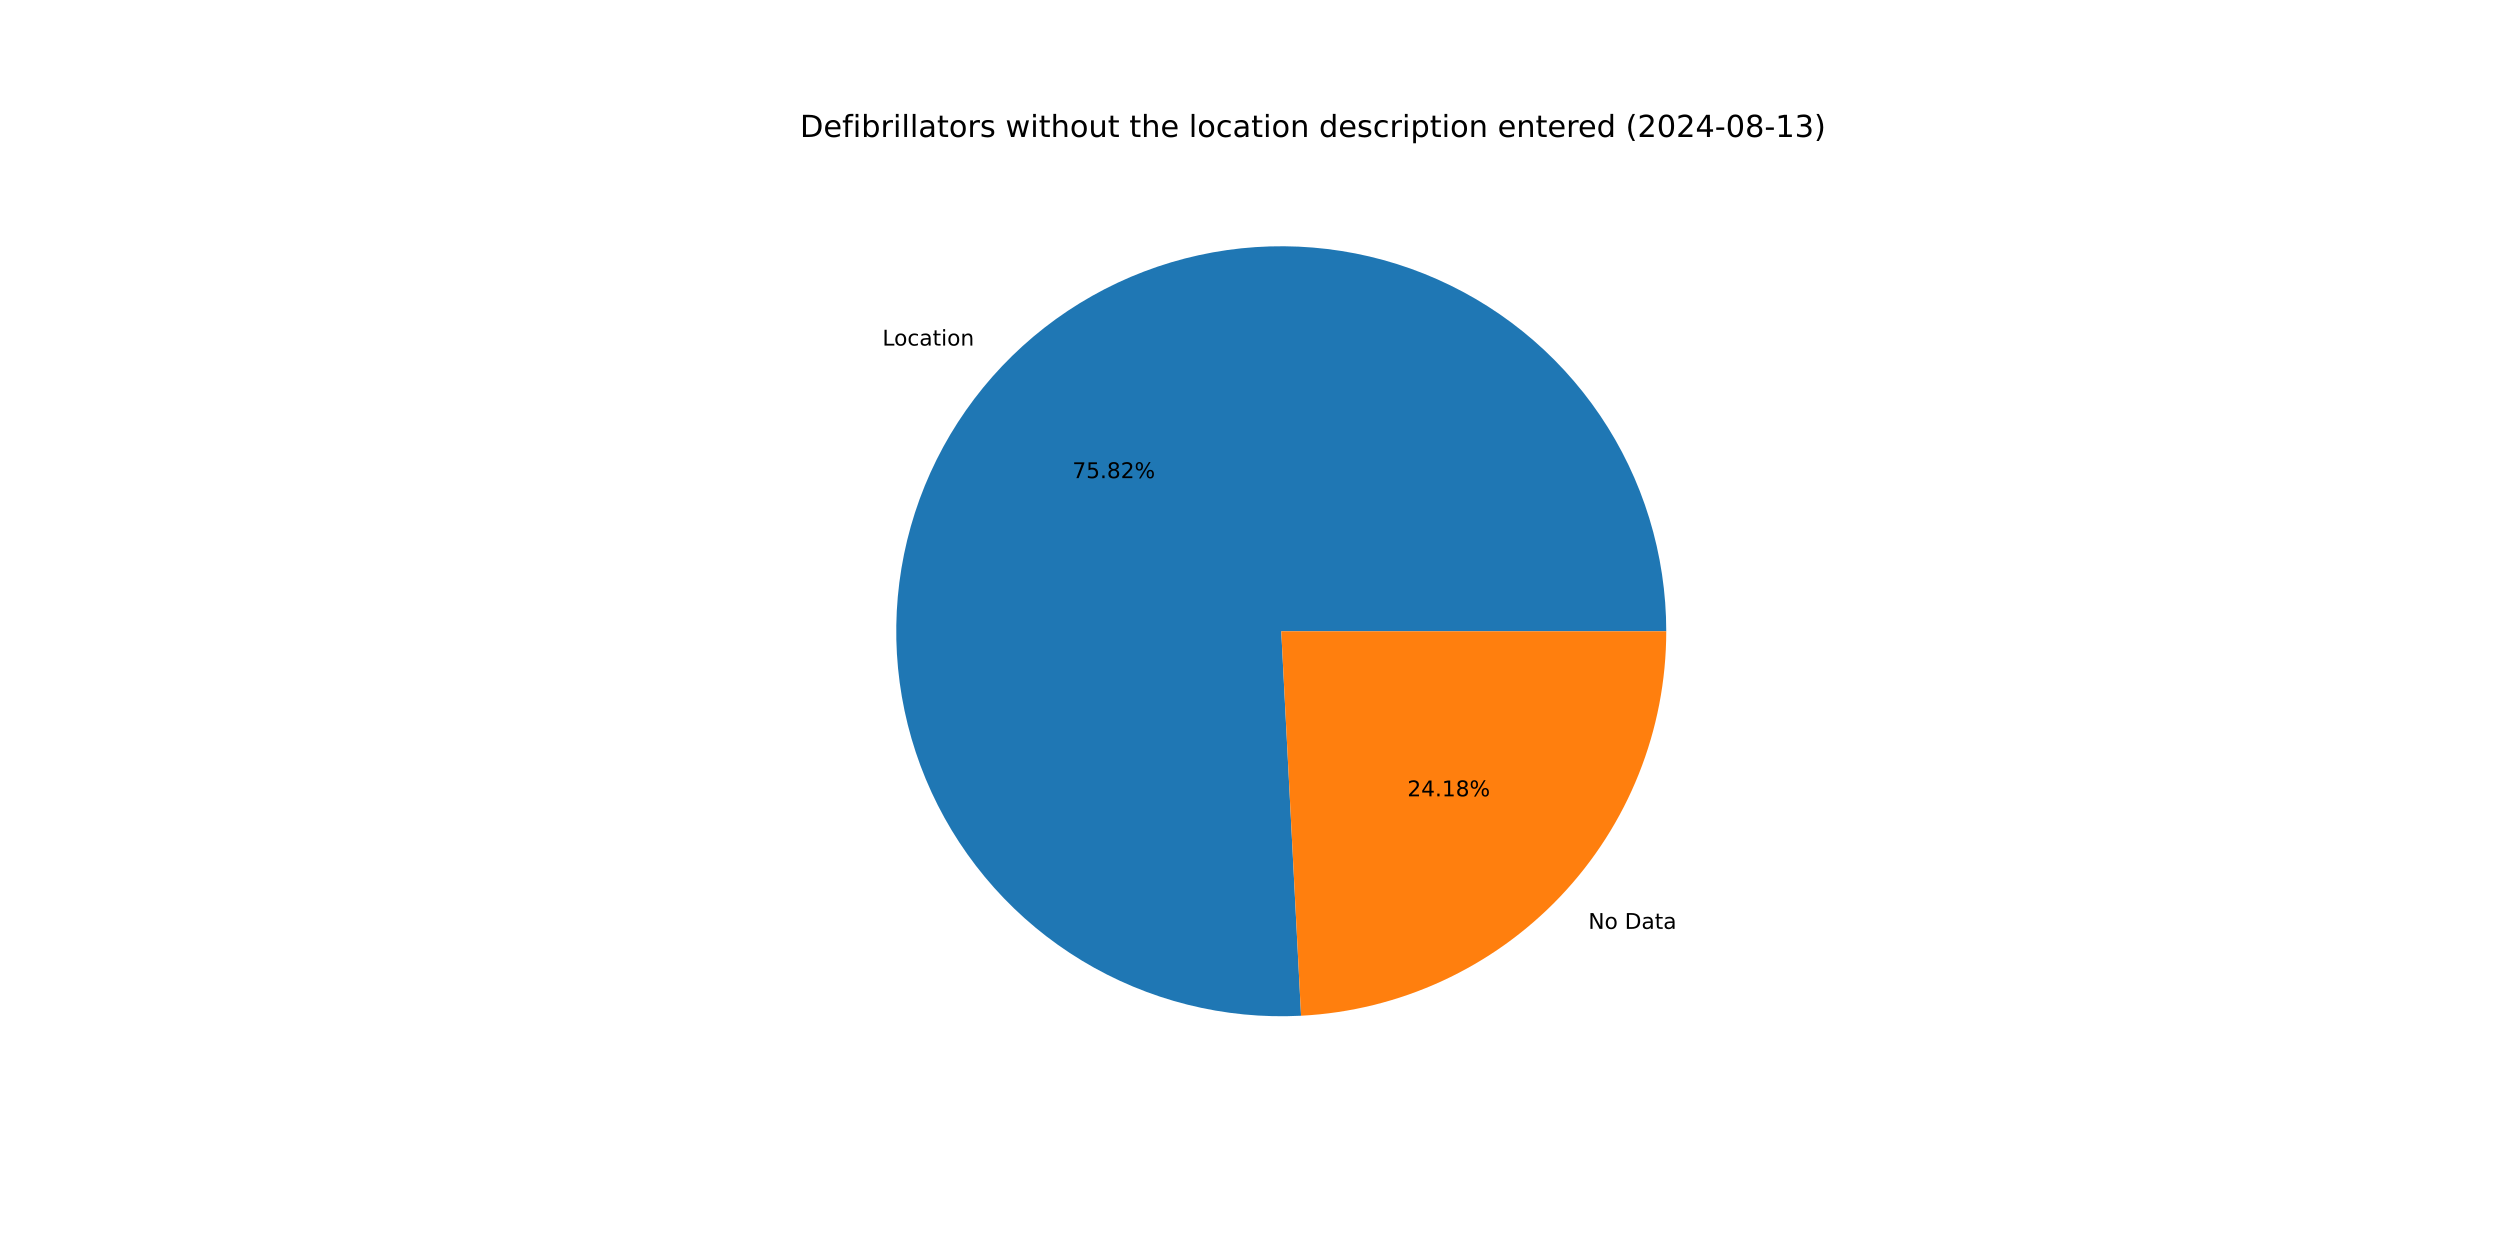
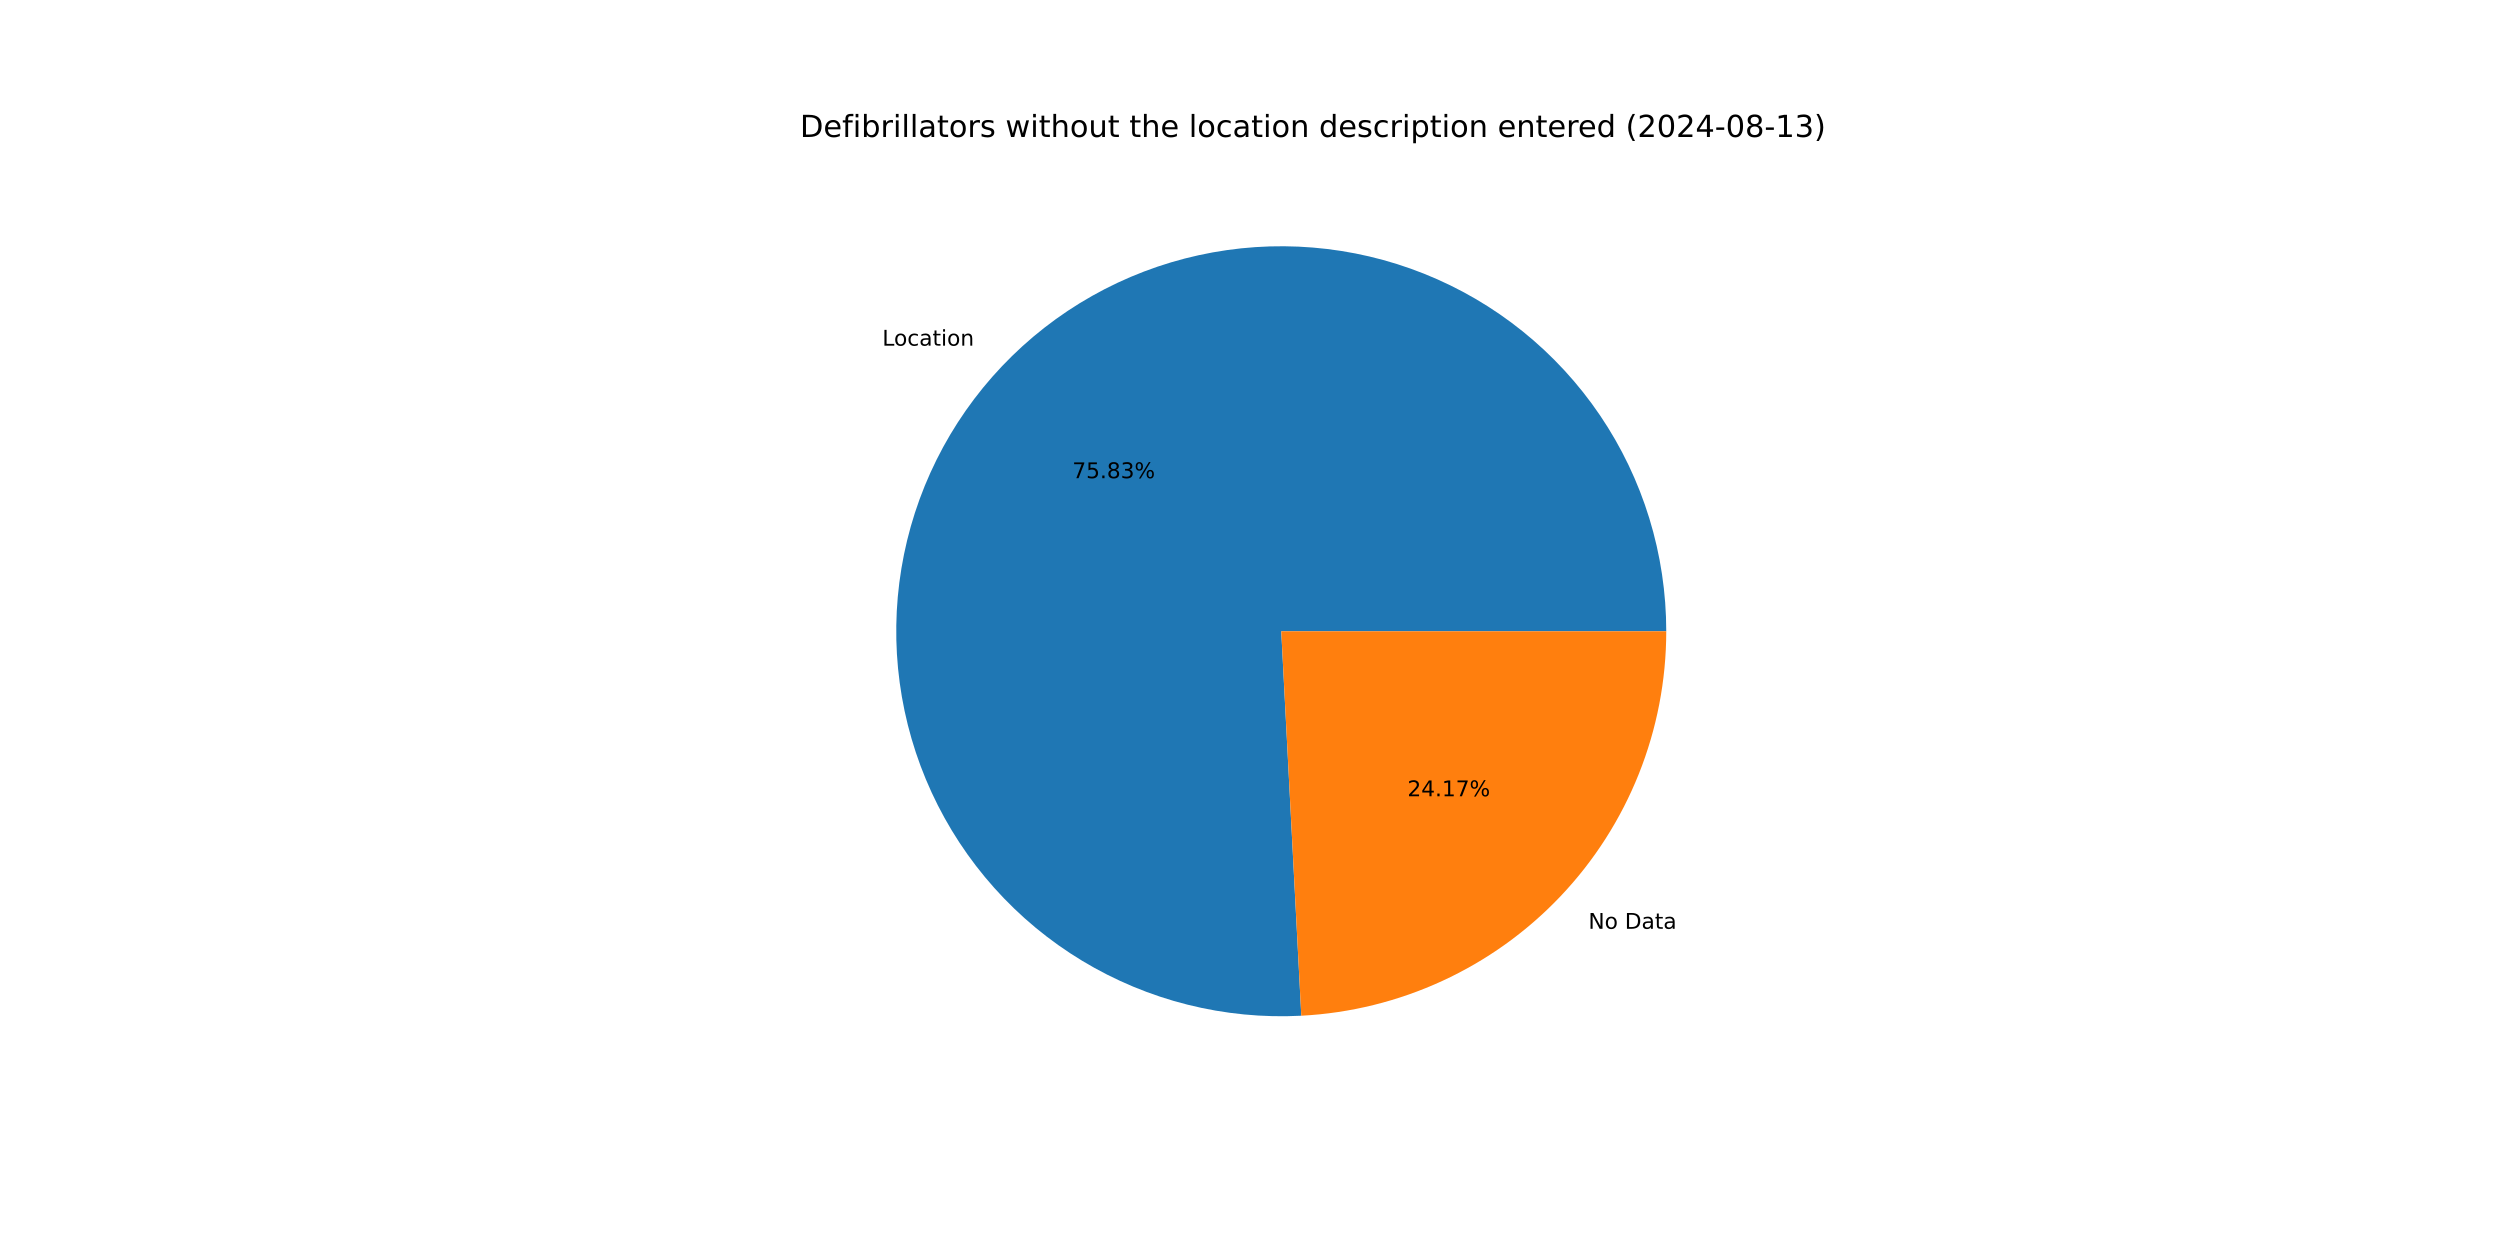
<svg xmlns="http://www.w3.org/2000/svg" xmlns:xlink="http://www.w3.org/1999/xlink" width="1152pt" height="576pt" viewBox="0 0 1152 576" version="1.1">
  <defs>
    <style type="text/css">*{stroke-linejoin: round; stroke-linecap: butt}</style>
  </defs>
  <g id="figure_1">
    <g id="patch_1">
      <path d="M 0 576  L 1152 576  L 1152 0  L 0 0  z " style="fill: #ffffff" />
    </g>
    <g id="axes_1">
      <g id="patch_2">
-         <path d="M 767.808 290.88  C 767.808 273.24 765.177 255.699 760.002 238.835  C 754.827 221.971 747.166 205.974 737.272 191.37  C 727.378 176.766 715.36 163.72 701.617 152.662  C 687.874 141.603 672.558 132.656 656.176 126.116  C 639.793 119.576 622.526 115.516 604.946 114.069  C 587.366 112.623 569.667 113.807 552.436 117.582  C 535.205 121.356 518.633 127.68 503.267 136.344  C 487.902 145.007 473.914 155.914 461.766 168.705  C 449.618 181.495 439.445 196.025 431.584 211.817  C 423.723 227.608 418.26 244.483 415.377 261.886  C 412.494 279.289 412.223 297.024 414.572 314.507  C 416.922 331.99 421.865 349.024 429.24 365.049  C 436.614 381.073 446.338 395.908 458.089 409.064  C 469.84 422.219 483.488 433.549 498.581 442.679  C 513.675 451.809 530.046 458.636 547.153 462.936  C 564.261 467.236 581.915 468.961 599.531 468.053  L 590.4 290.88  z " style="fill: #1f77b4" />
+         <path d="M 767.808 290.88  C 767.808 273.238 765.176 255.694 760 238.829  C 754.824 221.963 747.161 205.964 737.265 191.359  C 727.368 176.755 715.348 163.708 701.602 152.649  C 687.856 141.591 672.537 132.645 656.151 126.106  C 639.766 119.568 622.496 115.51 604.914 114.067  C 587.331 112.623 569.631 113.811 552.398 117.59  C 535.166 121.369 518.593 127.697 503.228 136.366  C 487.862 145.035 473.876 155.947 461.73 168.742  C 449.584 181.538 439.415 196.073 431.558 211.869  C 423.701 227.665 418.244 244.544 415.367 261.95  C 412.49 279.356 412.225 297.094 414.582 314.578  C 416.938 332.062 421.89 349.097 429.272 365.119  C 436.655 381.142 446.386 395.975 458.145 409.127  C 469.904 422.278 483.559 433.603 498.659 442.726  C 513.759 451.849 530.136 458.669 547.248 462.96  C 564.36 467.251 582.017 468.966 599.635 468.047  L 590.4 290.88  z " style="fill: #1f77b4" />
      </g>
      <g id="patch_3">
-         <path d="M 599.531 468.053  C 644.926 465.713 687.73 446.014 719.034 413.055  C 750.338 380.097 767.808 336.336 767.808 290.88  L 590.4 290.88  z " style="fill: #ff7f0e" />
+         <path d="M 599.635 468.047  C 645.011 465.682 687.788 445.973 719.07 413.018  C 750.352 380.063 767.808 336.318 767.808 290.88  L 590.4 290.88  z " style="fill: #ff7f0e" />
      </g>
      <g id="matplotlib.axis_1" />
      <g id="matplotlib.axis_2" />
      <g id="text_1">
-         <g transform="translate(406.6055 159.2464) scale(0.1 -0.1)">
+         <g transform="translate(406.5661 159.2878) scale(0.1 -0.1)">
          <defs>
            <path id="DejaVuSans-4c" d="M 628 4666  L 1259 4666  L 1259 531  L 3531 531  L 3531 0  L 628 0  L 628 4666  z " transform="scale(0.015625)" />
            <path id="DejaVuSans-6f" d="M 1959 3097  Q 1497 3097 1228 2736  Q 959 2375 959 1747  Q 959 1119 1226 758  Q 1494 397 1959 397  Q 2419 397 2687 759  Q 2956 1122 2956 1747  Q 2956 2369 2687 2733  Q 2419 3097 1959 3097  z M 1959 3584  Q 2709 3584 3137 3096  Q 3566 2609 3566 1747  Q 3566 888 3137 398  Q 2709 -91 1959 -91  Q 1206 -91 779 398  Q 353 888 353 1747  Q 353 2609 779 3096  Q 1206 3584 1959 3584  z " transform="scale(0.015625)" />
            <path id="DejaVuSans-63" d="M 3122 3366  L 3122 2828  Q 2878 2963 2633 3030  Q 2388 3097 2138 3097  Q 1578 3097 1268 2742  Q 959 2388 959 1747  Q 959 1106 1268 751  Q 1578 397 2138 397  Q 2388 397 2633 464  Q 2878 531 3122 666  L 3122 134  Q 2881 22 2623 -34  Q 2366 -91 2075 -91  Q 1284 -91 818 406  Q 353 903 353 1747  Q 353 2603 823 3093  Q 1294 3584 2113 3584  Q 2378 3584 2631 3529  Q 2884 3475 3122 3366  z " transform="scale(0.015625)" />
            <path id="DejaVuSans-61" d="M 2194 1759  Q 1497 1759 1228 1600  Q 959 1441 959 1056  Q 959 750 1161 570  Q 1363 391 1709 391  Q 2188 391 2477 730  Q 2766 1069 2766 1631  L 2766 1759  L 2194 1759  z M 3341 1997  L 3341 0  L 2766 0  L 2766 531  Q 2569 213 2275 61  Q 1981 -91 1556 -91  Q 1019 -91 701 211  Q 384 513 384 1019  Q 384 1609 779 1909  Q 1175 2209 1959 2209  L 2766 2209  L 2766 2266  Q 2766 2663 2505 2880  Q 2244 3097 1772 3097  Q 1472 3097 1187 3025  Q 903 2953 641 2809  L 641 3341  Q 956 3463 1253 3523  Q 1550 3584 1831 3584  Q 2591 3584 2966 3190  Q 3341 2797 3341 1997  z " transform="scale(0.015625)" />
            <path id="DejaVuSans-74" d="M 1172 4494  L 1172 3500  L 2356 3500  L 2356 3053  L 1172 3053  L 1172 1153  Q 1172 725 1289 603  Q 1406 481 1766 481  L 2356 481  L 2356 0  L 1766 0  Q 1100 0 847 248  Q 594 497 594 1153  L 594 3053  L 172 3053  L 172 3500  L 594 3500  L 594 4494  L 1172 4494  z " transform="scale(0.015625)" />
            <path id="DejaVuSans-69" d="M 603 3500  L 1178 3500  L 1178 0  L 603 0  L 603 3500  z M 603 4863  L 1178 4863  L 1178 4134  L 603 4134  L 603 4863  z " transform="scale(0.015625)" />
            <path id="DejaVuSans-6e" d="M 3513 2113  L 3513 0  L 2938 0  L 2938 2094  Q 2938 2591 2744 2837  Q 2550 3084 2163 3084  Q 1697 3084 1428 2787  Q 1159 2491 1159 1978  L 1159 0  L 581 0  L 581 3500  L 1159 3500  L 1159 2956  Q 1366 3272 1645 3428  Q 1925 3584 2291 3584  Q 2894 3584 3203 3211  Q 3513 2838 3513 2113  z " transform="scale(0.015625)" />
          </defs>
          <use xlink:href="#DejaVuSans-4c" />
          <use xlink:href="#DejaVuSans-6f" x="53.963" />
          <use xlink:href="#DejaVuSans-63" x="115.145" />
          <use xlink:href="#DejaVuSans-61" x="170.125" />
          <use xlink:href="#DejaVuSans-74" x="231.404" />
          <use xlink:href="#DejaVuSans-69" x="270.613" />
          <use xlink:href="#DejaVuSans-6f" x="298.396" />
          <use xlink:href="#DejaVuSans-6e" x="359.578" />
        </g>
      </g>
      <g id="text_2">
-         <g transform="translate(494.1546 220.3341) scale(0.1 -0.1)">
+         <g transform="translate(494.1332 220.3567) scale(0.1 -0.1)">
          <defs>
            <path id="DejaVuSans-37" d="M 525 4666  L 3525 4666  L 3525 4397  L 1831 0  L 1172 0  L 2766 4134  L 525 4134  L 525 4666  z " transform="scale(0.015625)" />
            <path id="DejaVuSans-35" d="M 691 4666  L 3169 4666  L 3169 4134  L 1269 4134  L 1269 2991  Q 1406 3038 1543 3061  Q 1681 3084 1819 3084  Q 2600 3084 3056 2656  Q 3513 2228 3513 1497  Q 3513 744 3044 326  Q 2575 -91 1722 -91  Q 1428 -91 1123 -41  Q 819 9 494 109  L 494 744  Q 775 591 1075 516  Q 1375 441 1709 441  Q 2250 441 2565 725  Q 2881 1009 2881 1497  Q 2881 1984 2565 2268  Q 2250 2553 1709 2553  Q 1456 2553 1204 2497  Q 953 2441 691 2322  L 691 4666  z " transform="scale(0.015625)" />
            <path id="DejaVuSans-2e" d="M 684 794  L 1344 794  L 1344 0  L 684 0  L 684 794  z " transform="scale(0.015625)" />
            <path id="DejaVuSans-38" d="M 2034 2216  Q 1584 2216 1326 1975  Q 1069 1734 1069 1313  Q 1069 891 1326 650  Q 1584 409 2034 409  Q 2484 409 2743 651  Q 3003 894 3003 1313  Q 3003 1734 2745 1975  Q 2488 2216 2034 2216  z M 1403 2484  Q 997 2584 770 2862  Q 544 3141 544 3541  Q 544 4100 942 4425  Q 1341 4750 2034 4750  Q 2731 4750 3128 4425  Q 3525 4100 3525 3541  Q 3525 3141 3298 2862  Q 3072 2584 2669 2484  Q 3125 2378 3379 2068  Q 3634 1759 3634 1313  Q 3634 634 3220 271  Q 2806 -91 2034 -91  Q 1263 -91 848 271  Q 434 634 434 1313  Q 434 1759 690 2068  Q 947 2378 1403 2484  z M 1172 3481  Q 1172 3119 1398 2916  Q 1625 2713 2034 2713  Q 2441 2713 2670 2916  Q 2900 3119 2900 3481  Q 2900 3844 2670 4047  Q 2441 4250 2034 4250  Q 1625 4250 1398 4047  Q 1172 3844 1172 3481  z " transform="scale(0.015625)" />
-             <path id="DejaVuSans-32" d="M 1228 531  L 3431 531  L 3431 0  L 469 0  L 469 531  Q 828 903 1448 1529  Q 2069 2156 2228 2338  Q 2531 2678 2651 2914  Q 2772 3150 2772 3378  Q 2772 3750 2511 3984  Q 2250 4219 1831 4219  Q 1534 4219 1204 4116  Q 875 4013 500 3803  L 500 4441  Q 881 4594 1212 4672  Q 1544 4750 1819 4750  Q 2544 4750 2975 4387  Q 3406 4025 3406 3419  Q 3406 3131 3298 2873  Q 3191 2616 2906 2266  Q 2828 2175 2409 1742  Q 1991 1309 1228 531  z " transform="scale(0.015625)" />
+             <path id="DejaVuSans-33" d="M 2597 2516  Q 3050 2419 3304 2112  Q 3559 1806 3559 1356  Q 3559 666 3084 287  Q 2609 -91 1734 -91  Q 1441 -91 1130 -33  Q 819 25 488 141  L 488 750  Q 750 597 1062 519  Q 1375 441 1716 441  Q 2309 441 2620 675  Q 2931 909 2931 1356  Q 2931 1769 2642 2001  Q 2353 2234 1838 2234  L 1294 2234  L 1294 2753  L 1863 2753  Q 2328 2753 2575 2939  Q 2822 3125 2822 3475  Q 2822 3834 2567 4026  Q 2313 4219 1838 4219  Q 1578 4219 1281 4162  Q 984 4106 628 3988  L 628 4550  Q 988 4650 1302 4700  Q 1616 4750 1894 4750  Q 2613 4750 3031 4423  Q 3450 4097 3450 3541  Q 3450 3153 3228 2886  Q 3006 2619 2597 2516  z " transform="scale(0.015625)" />
            <path id="DejaVuSans-25" d="M 4653 2053  Q 4381 2053 4226 1822  Q 4072 1591 4072 1178  Q 4072 772 4226 539  Q 4381 306 4653 306  Q 4919 306 5073 539  Q 5228 772 5228 1178  Q 5228 1588 5073 1820  Q 4919 2053 4653 2053  z M 4653 2450  Q 5147 2450 5437 2106  Q 5728 1763 5728 1178  Q 5728 594 5436 251  Q 5144 -91 4653 -91  Q 4153 -91 3862 251  Q 3572 594 3572 1178  Q 3572 1766 3864 2108  Q 4156 2450 4653 2450  z M 1428 4353  Q 1159 4353 1004 4120  Q 850 3888 850 3481  Q 850 3069 1003 2837  Q 1156 2606 1428 2606  Q 1700 2606 1854 2837  Q 2009 3069 2009 3481  Q 2009 3884 1853 4118  Q 1697 4353 1428 4353  z M 4250 4750  L 4750 4750  L 1831 -91  L 1331 -91  L 4250 4750  z M 1428 4750  Q 1922 4750 2215 4408  Q 2509 4066 2509 3481  Q 2509 2891 2217 2550  Q 1925 2209 1428 2209  Q 931 2209 642 2551  Q 353 2894 353 3481  Q 353 4063 643 4406  Q 934 4750 1428 4750  z " transform="scale(0.015625)" />
          </defs>
          <use xlink:href="#DejaVuSans-37" />
          <use xlink:href="#DejaVuSans-35" x="63.623" />
          <use xlink:href="#DejaVuSans-2e" x="127.246" />
          <use xlink:href="#DejaVuSans-38" x="159.033" />
-           <use xlink:href="#DejaVuSans-32" x="222.656" />
+           <use xlink:href="#DejaVuSans-33" x="222.656" />
          <use xlink:href="#DejaVuSans-25" x="286.279" />
        </g>
      </g>
      <g id="text_3">
-         <g transform="translate(731.8977 428.0323) scale(0.1 -0.1)">
+         <g transform="translate(731.937 427.9909) scale(0.1 -0.1)">
          <defs>
            <path id="DejaVuSans-4e" d="M 628 4666  L 1478 4666  L 3547 763  L 3547 4666  L 4159 4666  L 4159 0  L 3309 0  L 1241 3903  L 1241 0  L 628 0  L 628 4666  z " transform="scale(0.015625)" />
            <path id="DejaVuSans-20" transform="scale(0.015625)" />
            <path id="DejaVuSans-44" d="M 1259 4147  L 1259 519  L 2022 519  Q 2988 519 3436 956  Q 3884 1394 3884 2338  Q 3884 3275 3436 3711  Q 2988 4147 2022 4147  L 1259 4147  z M 628 4666  L 1925 4666  Q 3281 4666 3915 4102  Q 4550 3538 4550 2338  Q 4550 1131 3912 565  Q 3275 0 1925 0  L 628 0  L 628 4666  z " transform="scale(0.015625)" />
          </defs>
          <use xlink:href="#DejaVuSans-4e" />
          <use xlink:href="#DejaVuSans-6f" x="74.805" />
          <use xlink:href="#DejaVuSans-20" x="135.986" />
          <use xlink:href="#DejaVuSans-44" x="167.773" />
          <use xlink:href="#DejaVuSans-61" x="244.775" />
          <use xlink:href="#DejaVuSans-74" x="306.055" />
          <use xlink:href="#DejaVuSans-61" x="345.264" />
        </g>
      </g>
      <g id="text_4">
-         <g transform="translate(648.5157 366.9446) scale(0.1 -0.1)">
+         <g transform="translate(648.5372 366.922) scale(0.1 -0.1)">
          <defs>
+             <path id="DejaVuSans-32" d="M 1228 531  L 3431 531  L 3431 0  L 469 0  L 469 531  Q 828 903 1448 1529  Q 2069 2156 2228 2338  Q 2531 2678 2651 2914  Q 2772 3150 2772 3378  Q 2772 3750 2511 3984  Q 2250 4219 1831 4219  Q 1534 4219 1204 4116  Q 875 4013 500 3803  L 500 4441  Q 881 4594 1212 4672  Q 1544 4750 1819 4750  Q 2544 4750 2975 4387  Q 3406 4025 3406 3419  Q 3406 3131 3298 2873  Q 3191 2616 2906 2266  Q 2828 2175 2409 1742  Q 1991 1309 1228 531  z " transform="scale(0.015625)" />
            <path id="DejaVuSans-34" d="M 2419 4116  L 825 1625  L 2419 1625  L 2419 4116  z M 2253 4666  L 3047 4666  L 3047 1625  L 3713 1625  L 3713 1100  L 3047 1100  L 3047 0  L 2419 0  L 2419 1100  L 313 1100  L 313 1709  L 2253 4666  z " transform="scale(0.015625)" />
            <path id="DejaVuSans-31" d="M 794 531  L 1825 531  L 1825 4091  L 703 3866  L 703 4441  L 1819 4666  L 2450 4666  L 2450 531  L 3481 531  L 3481 0  L 794 0  L 794 531  z " transform="scale(0.015625)" />
          </defs>
          <use xlink:href="#DejaVuSans-32" />
          <use xlink:href="#DejaVuSans-34" x="63.623" />
          <use xlink:href="#DejaVuSans-2e" x="127.246" />
          <use xlink:href="#DejaVuSans-31" x="159.033" />
-           <use xlink:href="#DejaVuSans-38" x="222.656" />
+           <use xlink:href="#DejaVuSans-37" x="222.656" />
          <use xlink:href="#DejaVuSans-25" x="286.279" />
        </g>
      </g>
      <g id="text_5">
        <g transform="translate(368.64 63.12) scale(0.14 -0.14)">
          <defs>
            <path id="DejaVuSans-65" d="M 3597 1894  L 3597 1613  L 953 1613  Q 991 1019 1311 708  Q 1631 397 2203 397  Q 2534 397 2845 478  Q 3156 559 3463 722  L 3463 178  Q 3153 47 2828 -22  Q 2503 -91 2169 -91  Q 1331 -91 842 396  Q 353 884 353 1716  Q 353 2575 817 3079  Q 1281 3584 2069 3584  Q 2775 3584 3186 3129  Q 3597 2675 3597 1894  z M 3022 2063  Q 3016 2534 2758 2815  Q 2500 3097 2075 3097  Q 1594 3097 1305 2825  Q 1016 2553 972 2059  L 3022 2063  z " transform="scale(0.015625)" />
            <path id="DejaVuSans-66" d="M 2375 4863  L 2375 4384  L 1825 4384  Q 1516 4384 1395 4259  Q 1275 4134 1275 3809  L 1275 3500  L 2222 3500  L 2222 3053  L 1275 3053  L 1275 0  L 697 0  L 697 3053  L 147 3053  L 147 3500  L 697 3500  L 697 3744  Q 697 4328 969 4595  Q 1241 4863 1831 4863  L 2375 4863  z " transform="scale(0.015625)" />
            <path id="DejaVuSans-62" d="M 3116 1747  Q 3116 2381 2855 2742  Q 2594 3103 2138 3103  Q 1681 3103 1420 2742  Q 1159 2381 1159 1747  Q 1159 1113 1420 752  Q 1681 391 2138 391  Q 2594 391 2855 752  Q 3116 1113 3116 1747  z M 1159 2969  Q 1341 3281 1617 3432  Q 1894 3584 2278 3584  Q 2916 3584 3314 3078  Q 3713 2572 3713 1747  Q 3713 922 3314 415  Q 2916 -91 2278 -91  Q 1894 -91 1617 61  Q 1341 213 1159 525  L 1159 0  L 581 0  L 581 4863  L 1159 4863  L 1159 2969  z " transform="scale(0.015625)" />
            <path id="DejaVuSans-72" d="M 2631 2963  Q 2534 3019 2420 3045  Q 2306 3072 2169 3072  Q 1681 3072 1420 2755  Q 1159 2438 1159 1844  L 1159 0  L 581 0  L 581 3500  L 1159 3500  L 1159 2956  Q 1341 3275 1631 3429  Q 1922 3584 2338 3584  Q 2397 3584 2469 3576  Q 2541 3569 2628 3553  L 2631 2963  z " transform="scale(0.015625)" />
            <path id="DejaVuSans-6c" d="M 603 4863  L 1178 4863  L 1178 0  L 603 0  L 603 4863  z " transform="scale(0.015625)" />
            <path id="DejaVuSans-73" d="M 2834 3397  L 2834 2853  Q 2591 2978 2328 3040  Q 2066 3103 1784 3103  Q 1356 3103 1142 2972  Q 928 2841 928 2578  Q 928 2378 1081 2264  Q 1234 2150 1697 2047  L 1894 2003  Q 2506 1872 2764 1633  Q 3022 1394 3022 966  Q 3022 478 2636 193  Q 2250 -91 1575 -91  Q 1294 -91 989 -36  Q 684 19 347 128  L 347 722  Q 666 556 975 473  Q 1284 391 1588 391  Q 1994 391 2212 530  Q 2431 669 2431 922  Q 2431 1156 2273 1281  Q 2116 1406 1581 1522  L 1381 1569  Q 847 1681 609 1914  Q 372 2147 372 2553  Q 372 3047 722 3315  Q 1072 3584 1716 3584  Q 2034 3584 2315 3537  Q 2597 3491 2834 3397  z " transform="scale(0.015625)" />
            <path id="DejaVuSans-77" d="M 269 3500  L 844 3500  L 1563 769  L 2278 3500  L 2956 3500  L 3675 769  L 4391 3500  L 4966 3500  L 4050 0  L 3372 0  L 2619 2869  L 1863 0  L 1184 0  L 269 3500  z " transform="scale(0.015625)" />
            <path id="DejaVuSans-68" d="M 3513 2113  L 3513 0  L 2938 0  L 2938 2094  Q 2938 2591 2744 2837  Q 2550 3084 2163 3084  Q 1697 3084 1428 2787  Q 1159 2491 1159 1978  L 1159 0  L 581 0  L 581 4863  L 1159 4863  L 1159 2956  Q 1366 3272 1645 3428  Q 1925 3584 2291 3584  Q 2894 3584 3203 3211  Q 3513 2838 3513 2113  z " transform="scale(0.015625)" />
            <path id="DejaVuSans-75" d="M 544 1381  L 544 3500  L 1119 3500  L 1119 1403  Q 1119 906 1312 657  Q 1506 409 1894 409  Q 2359 409 2629 706  Q 2900 1003 2900 1516  L 2900 3500  L 3475 3500  L 3475 0  L 2900 0  L 2900 538  Q 2691 219 2414 64  Q 2138 -91 1772 -91  Q 1169 -91 856 284  Q 544 659 544 1381  z M 1991 3584  L 1991 3584  z " transform="scale(0.015625)" />
            <path id="DejaVuSans-64" d="M 2906 2969  L 2906 4863  L 3481 4863  L 3481 0  L 2906 0  L 2906 525  Q 2725 213 2448 61  Q 2172 -91 1784 -91  Q 1150 -91 751 415  Q 353 922 353 1747  Q 353 2572 751 3078  Q 1150 3584 1784 3584  Q 2172 3584 2448 3432  Q 2725 3281 2906 2969  z M 947 1747  Q 947 1113 1208 752  Q 1469 391 1925 391  Q 2381 391 2643 752  Q 2906 1113 2906 1747  Q 2906 2381 2643 2742  Q 2381 3103 1925 3103  Q 1469 3103 1208 2742  Q 947 2381 947 1747  z " transform="scale(0.015625)" />
            <path id="DejaVuSans-70" d="M 1159 525  L 1159 -1331  L 581 -1331  L 581 3500  L 1159 3500  L 1159 2969  Q 1341 3281 1617 3432  Q 1894 3584 2278 3584  Q 2916 3584 3314 3078  Q 3713 2572 3713 1747  Q 3713 922 3314 415  Q 2916 -91 2278 -91  Q 1894 -91 1617 61  Q 1341 213 1159 525  z M 3116 1747  Q 3116 2381 2855 2742  Q 2594 3103 2138 3103  Q 1681 3103 1420 2742  Q 1159 2381 1159 1747  Q 1159 1113 1420 752  Q 1681 391 2138 391  Q 2594 391 2855 752  Q 3116 1113 3116 1747  z " transform="scale(0.015625)" />
            <path id="DejaVuSans-28" d="M 1984 4856  Q 1566 4138 1362 3434  Q 1159 2731 1159 2009  Q 1159 1288 1364 580  Q 1569 -128 1984 -844  L 1484 -844  Q 1016 -109 783 600  Q 550 1309 550 2009  Q 550 2706 781 3412  Q 1013 4119 1484 4856  L 1984 4856  z " transform="scale(0.015625)" />
            <path id="DejaVuSans-30" d="M 2034 4250  Q 1547 4250 1301 3770  Q 1056 3291 1056 2328  Q 1056 1369 1301 889  Q 1547 409 2034 409  Q 2525 409 2770 889  Q 3016 1369 3016 2328  Q 3016 3291 2770 3770  Q 2525 4250 2034 4250  z M 2034 4750  Q 2819 4750 3233 4129  Q 3647 3509 3647 2328  Q 3647 1150 3233 529  Q 2819 -91 2034 -91  Q 1250 -91 836 529  Q 422 1150 422 2328  Q 422 3509 836 4129  Q 1250 4750 2034 4750  z " transform="scale(0.015625)" />
            <path id="DejaVuSans-2d" d="M 313 2009  L 1997 2009  L 1997 1497  L 313 1497  L 313 2009  z " transform="scale(0.015625)" />
-             <path id="DejaVuSans-33" d="M 2597 2516  Q 3050 2419 3304 2112  Q 3559 1806 3559 1356  Q 3559 666 3084 287  Q 2609 -91 1734 -91  Q 1441 -91 1130 -33  Q 819 25 488 141  L 488 750  Q 750 597 1062 519  Q 1375 441 1716 441  Q 2309 441 2620 675  Q 2931 909 2931 1356  Q 2931 1769 2642 2001  Q 2353 2234 1838 2234  L 1294 2234  L 1294 2753  L 1863 2753  Q 2328 2753 2575 2939  Q 2822 3125 2822 3475  Q 2822 3834 2567 4026  Q 2313 4219 1838 4219  Q 1578 4219 1281 4162  Q 984 4106 628 3988  L 628 4550  Q 988 4650 1302 4700  Q 1616 4750 1894 4750  Q 2613 4750 3031 4423  Q 3450 4097 3450 3541  Q 3450 3153 3228 2886  Q 3006 2619 2597 2516  z " transform="scale(0.015625)" />
            <path id="DejaVuSans-29" d="M 513 4856  L 1013 4856  Q 1481 4119 1714 3412  Q 1947 2706 1947 2009  Q 1947 1309 1714 600  Q 1481 -109 1013 -844  L 513 -844  Q 928 -128 1133 580  Q 1338 1288 1338 2009  Q 1338 2731 1133 3434  Q 928 4138 513 4856  z " transform="scale(0.015625)" />
          </defs>
          <use xlink:href="#DejaVuSans-44" />
          <use xlink:href="#DejaVuSans-65" x="77.002" />
          <use xlink:href="#DejaVuSans-66" x="138.525" />
          <use xlink:href="#DejaVuSans-69" x="173.73" />
          <use xlink:href="#DejaVuSans-62" x="201.514" />
          <use xlink:href="#DejaVuSans-72" x="264.99" />
          <use xlink:href="#DejaVuSans-69" x="306.104" />
          <use xlink:href="#DejaVuSans-6c" x="333.887" />
          <use xlink:href="#DejaVuSans-6c" x="361.67" />
          <use xlink:href="#DejaVuSans-61" x="389.453" />
          <use xlink:href="#DejaVuSans-74" x="450.732" />
          <use xlink:href="#DejaVuSans-6f" x="489.941" />
          <use xlink:href="#DejaVuSans-72" x="551.123" />
          <use xlink:href="#DejaVuSans-73" x="592.236" />
          <use xlink:href="#DejaVuSans-20" x="644.336" />
          <use xlink:href="#DejaVuSans-77" x="676.123" />
          <use xlink:href="#DejaVuSans-69" x="757.91" />
          <use xlink:href="#DejaVuSans-74" x="785.693" />
          <use xlink:href="#DejaVuSans-68" x="824.902" />
          <use xlink:href="#DejaVuSans-6f" x="888.281" />
          <use xlink:href="#DejaVuSans-75" x="949.463" />
          <use xlink:href="#DejaVuSans-74" x="1012.842" />
          <use xlink:href="#DejaVuSans-20" x="1052.051" />
          <use xlink:href="#DejaVuSans-74" x="1083.838" />
          <use xlink:href="#DejaVuSans-68" x="1123.047" />
          <use xlink:href="#DejaVuSans-65" x="1186.426" />
          <use xlink:href="#DejaVuSans-20" x="1247.949" />
          <use xlink:href="#DejaVuSans-6c" x="1279.736" />
          <use xlink:href="#DejaVuSans-6f" x="1307.52" />
          <use xlink:href="#DejaVuSans-63" x="1368.701" />
          <use xlink:href="#DejaVuSans-61" x="1423.682" />
          <use xlink:href="#DejaVuSans-74" x="1484.961" />
          <use xlink:href="#DejaVuSans-69" x="1524.17" />
          <use xlink:href="#DejaVuSans-6f" x="1551.953" />
          <use xlink:href="#DejaVuSans-6e" x="1613.135" />
          <use xlink:href="#DejaVuSans-20" x="1676.514" />
          <use xlink:href="#DejaVuSans-64" x="1708.301" />
          <use xlink:href="#DejaVuSans-65" x="1771.777" />
          <use xlink:href="#DejaVuSans-73" x="1833.301" />
          <use xlink:href="#DejaVuSans-63" x="1885.4" />
          <use xlink:href="#DejaVuSans-72" x="1940.381" />
          <use xlink:href="#DejaVuSans-69" x="1981.494" />
          <use xlink:href="#DejaVuSans-70" x="2009.277" />
          <use xlink:href="#DejaVuSans-74" x="2072.754" />
          <use xlink:href="#DejaVuSans-69" x="2111.963" />
          <use xlink:href="#DejaVuSans-6f" x="2139.746" />
          <use xlink:href="#DejaVuSans-6e" x="2200.928" />
          <use xlink:href="#DejaVuSans-20" x="2264.307" />
          <use xlink:href="#DejaVuSans-65" x="2296.094" />
          <use xlink:href="#DejaVuSans-6e" x="2357.617" />
          <use xlink:href="#DejaVuSans-74" x="2420.996" />
          <use xlink:href="#DejaVuSans-65" x="2460.205" />
          <use xlink:href="#DejaVuSans-72" x="2521.729" />
          <use xlink:href="#DejaVuSans-65" x="2560.592" />
          <use xlink:href="#DejaVuSans-64" x="2622.115" />
          <use xlink:href="#DejaVuSans-20" x="2685.592" />
          <use xlink:href="#DejaVuSans-28" x="2717.379" />
          <use xlink:href="#DejaVuSans-32" x="2756.393" />
          <use xlink:href="#DejaVuSans-30" x="2820.016" />
          <use xlink:href="#DejaVuSans-32" x="2883.639" />
          <use xlink:href="#DejaVuSans-34" x="2947.262" />
          <use xlink:href="#DejaVuSans-2d" x="3010.885" />
          <use xlink:href="#DejaVuSans-30" x="3046.969" />
          <use xlink:href="#DejaVuSans-38" x="3110.592" />
          <use xlink:href="#DejaVuSans-2d" x="3174.215" />
          <use xlink:href="#DejaVuSans-31" x="3210.299" />
          <use xlink:href="#DejaVuSans-33" x="3273.922" />
          <use xlink:href="#DejaVuSans-29" x="3337.545" />
        </g>
      </g>
    </g>
  </g>
</svg>
